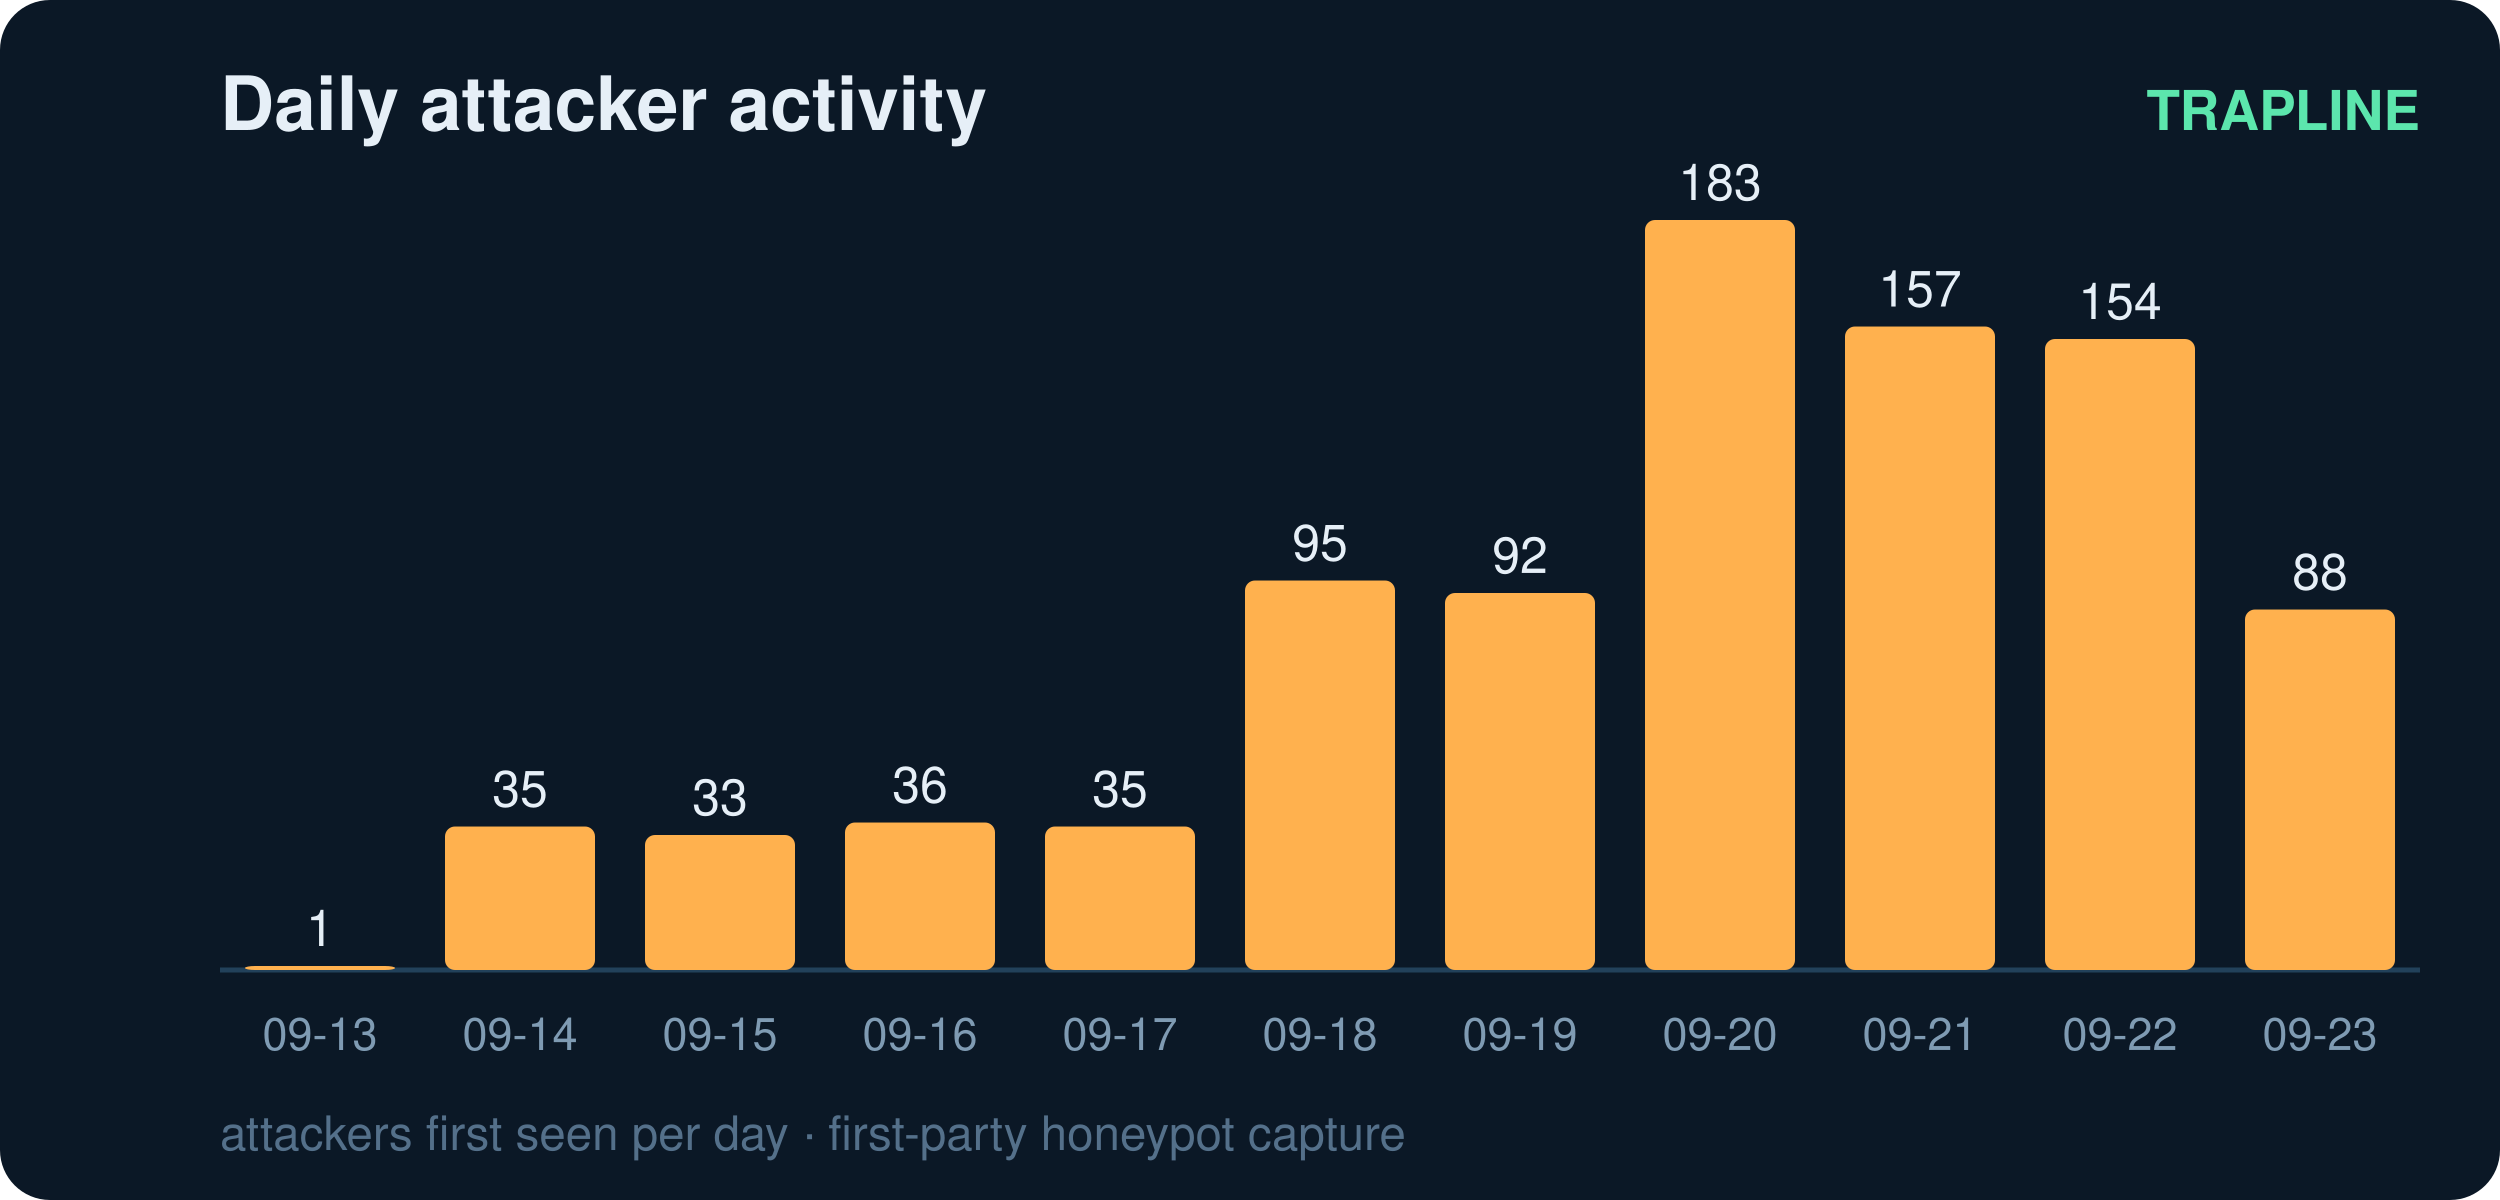
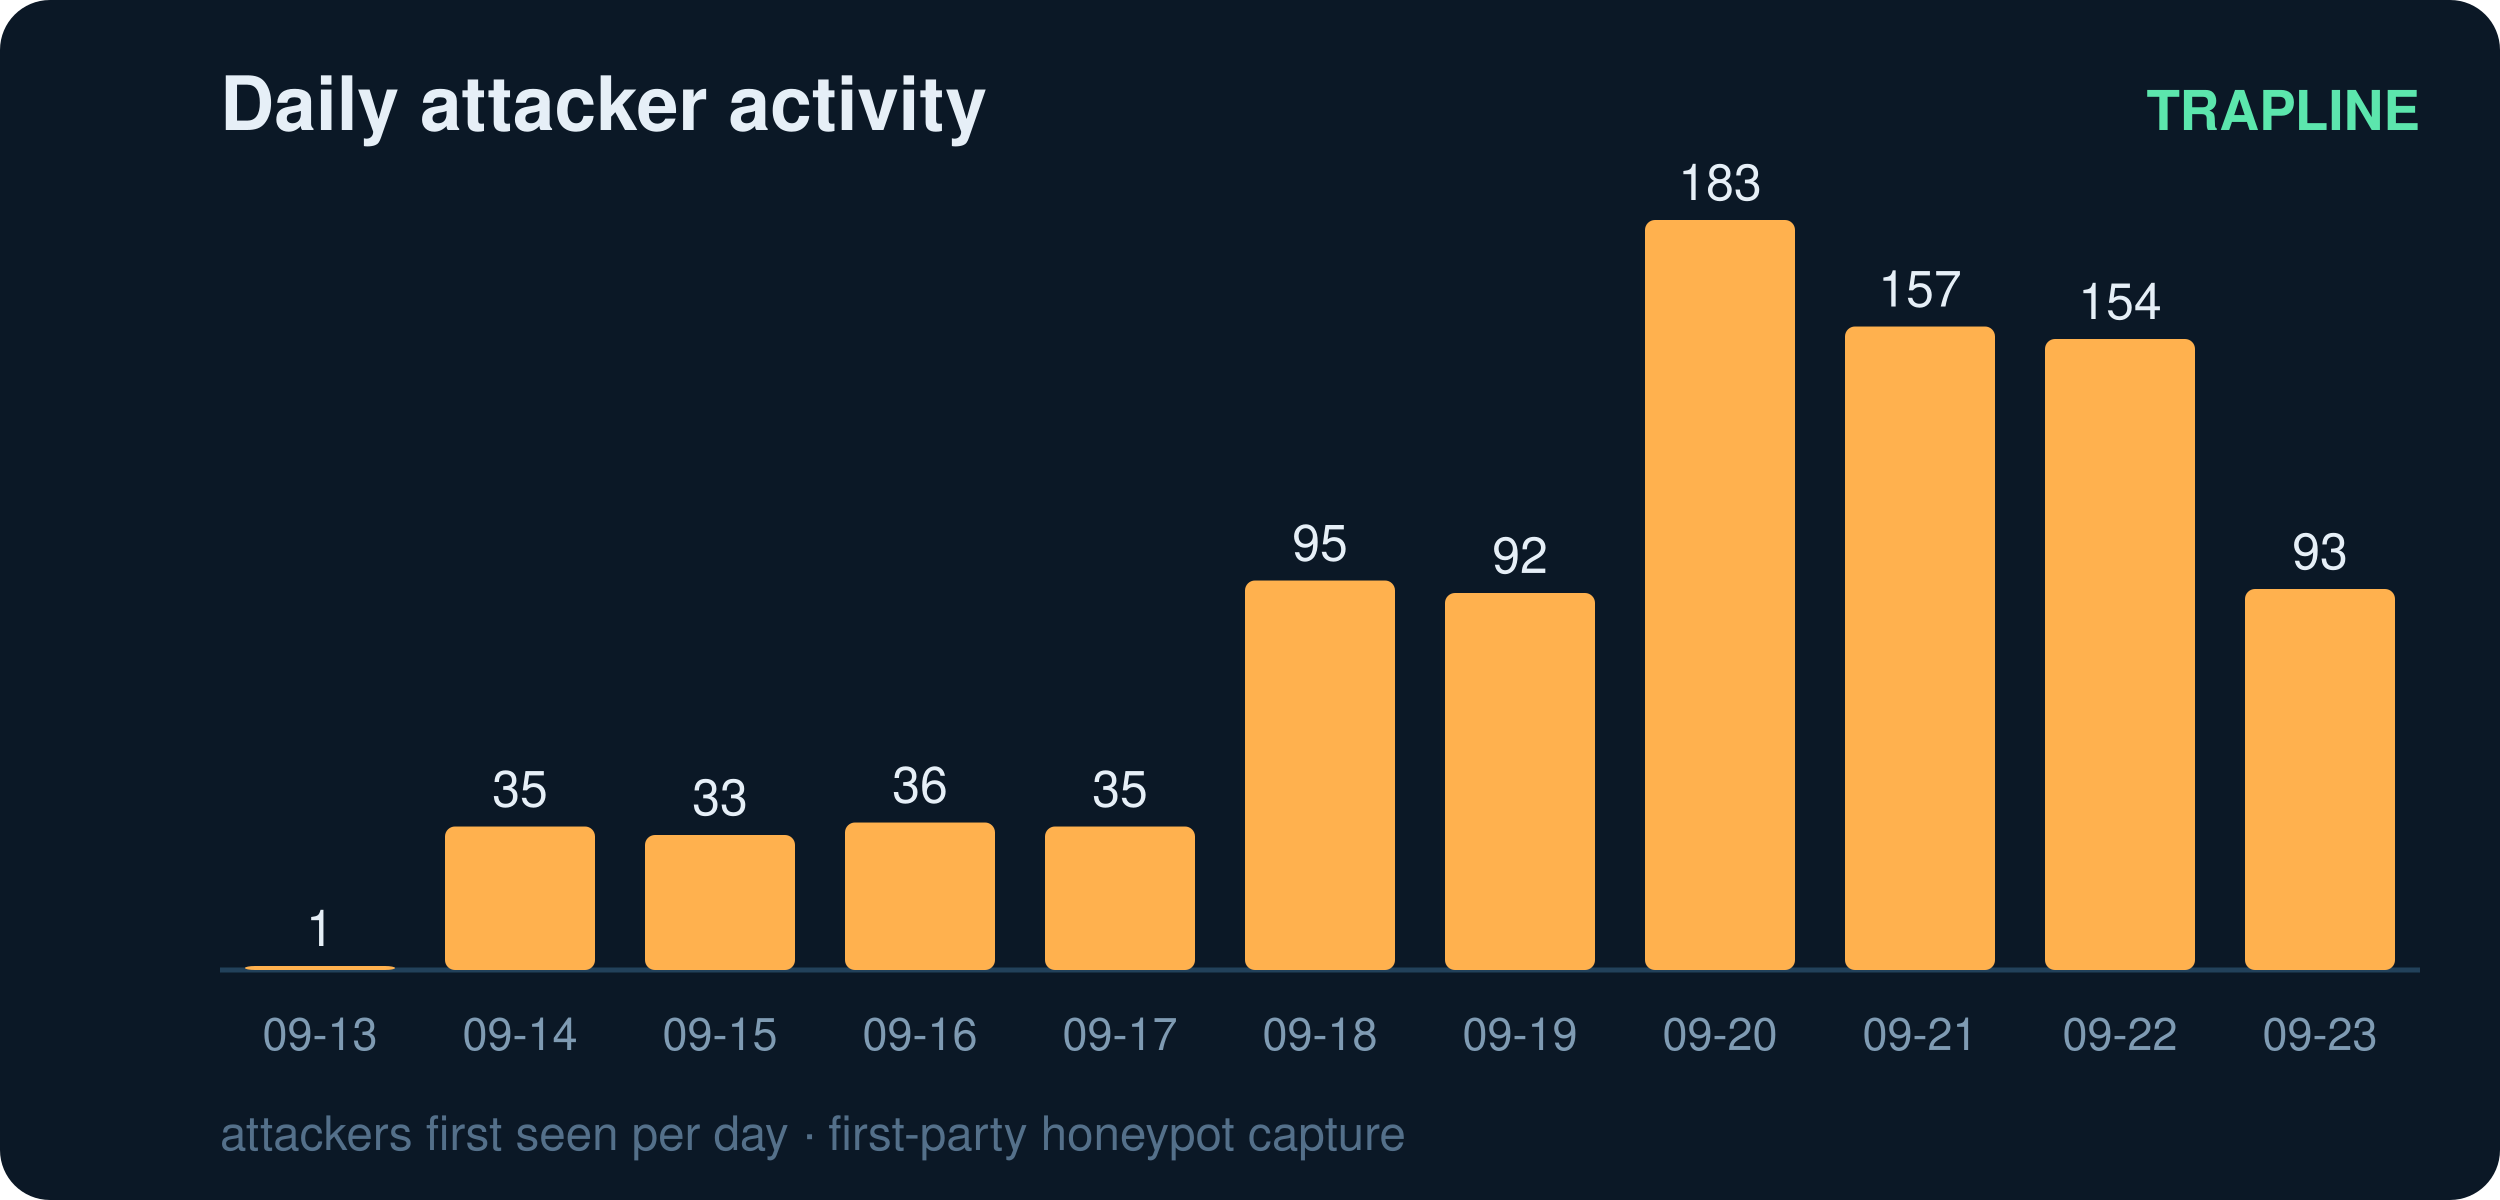
<svg xmlns="http://www.w3.org/2000/svg" width="500" height="240" viewBox="0 0 500 240" font-family="ui-sans-serif,Segoe UI,Helvetica,Arial">
  <rect width="500" height="240" rx="10" fill="#0b1826" />
  <text x="44" y="26" fill="#e6eff7" font-size="15" font-weight="700">Daily attacker activity</text>
  <text x="484" y="26" fill="#5ce6ad" font-size="11" text-anchor="end" font-weight="600">TRAPLINE</text>
  <line x1="44" y1="194" x2="484" y2="194" stroke="#22415a" stroke-width="1" />
  <rect x="49" y="193.2" width="30" height="0.8" rx="2" fill="#ffb14e" />
  <text x="64.0" y="189.2" fill="#e6eff7" font-size="10" text-anchor="middle" font-variant-numeric="tabular-nums">1</text>
  <text x="64.0" y="210.0" fill="#7f9bb3" font-size="9" text-anchor="middle">09-13</text>
  <rect x="89" y="165.3" width="30" height="28.7" rx="2" fill="#ffb14e" />
  <text x="104.0" y="161.3" fill="#e6eff7" font-size="10" text-anchor="middle" font-variant-numeric="tabular-nums">35</text>
  <text x="104.0" y="210.0" fill="#7f9bb3" font-size="9" text-anchor="middle">09-14</text>
  <rect x="129" y="167.0" width="30" height="27.0" rx="2" fill="#ffb14e" />
  <text x="144.0" y="163.0" fill="#e6eff7" font-size="10" text-anchor="middle" font-variant-numeric="tabular-nums">33</text>
  <text x="144.0" y="210.0" fill="#7f9bb3" font-size="9" text-anchor="middle">09-15</text>
  <rect x="169" y="164.5" width="30" height="29.5" rx="2" fill="#ffb14e" />
  <text x="184.0" y="160.5" fill="#e6eff7" font-size="10" text-anchor="middle" font-variant-numeric="tabular-nums">36</text>
  <text x="184.0" y="210.0" fill="#7f9bb3" font-size="9" text-anchor="middle">09-16</text>
  <rect x="209" y="165.3" width="30" height="28.7" rx="2" fill="#ffb14e" />
  <text x="224.0" y="161.3" fill="#e6eff7" font-size="10" text-anchor="middle" font-variant-numeric="tabular-nums">35</text>
  <text x="224.0" y="210.0" fill="#7f9bb3" font-size="9" text-anchor="middle">09-17</text>
  <rect x="249" y="116.1" width="30" height="77.9" rx="2" fill="#ffb14e" />
  <text x="264.0" y="112.1" fill="#e6eff7" font-size="10" text-anchor="middle" font-variant-numeric="tabular-nums">95</text>
  <text x="264.0" y="210.0" fill="#7f9bb3" font-size="9" text-anchor="middle">09-18</text>
  <rect x="289" y="118.6" width="30" height="75.4" rx="2" fill="#ffb14e" />
  <text x="304.0" y="114.6" fill="#e6eff7" font-size="10" text-anchor="middle" font-variant-numeric="tabular-nums">92</text>
  <text x="304.0" y="210.0" fill="#7f9bb3" font-size="9" text-anchor="middle">09-19</text>
  <rect x="329" y="44.0" width="30" height="150.0" rx="2" fill="#ffb14e" />
  <text x="344.0" y="40.0" fill="#e6eff7" font-size="10" text-anchor="middle" font-variant-numeric="tabular-nums">183</text>
  <text x="344.0" y="210.0" fill="#7f9bb3" font-size="9" text-anchor="middle">09-20</text>
  <rect x="369" y="65.3" width="30" height="128.7" rx="2" fill="#ffb14e" />
  <text x="384.0" y="61.3" fill="#e6eff7" font-size="10" text-anchor="middle" font-variant-numeric="tabular-nums">157</text>
  <text x="384.0" y="210.0" fill="#7f9bb3" font-size="9" text-anchor="middle">09-21</text>
  <rect x="409" y="67.8" width="30" height="126.2" rx="2" fill="#ffb14e" />
  <text x="424.0" y="63.8" fill="#e6eff7" font-size="10" text-anchor="middle" font-variant-numeric="tabular-nums">154</text>
  <text x="424.0" y="210.0" fill="#7f9bb3" font-size="9" text-anchor="middle">09-22</text>
-   <rect x="449" y="121.9" width="30" height="72.1" rx="2" fill="#ffb14e" />
-   <text x="464.0" y="117.9" fill="#e6eff7" font-size="10" text-anchor="middle" font-variant-numeric="tabular-nums">88</text>
+   <rect x="449" y="117.8" width="30" height="76.2" rx="2" fill="#ffb14e" />
+   <text x="464.0" y="113.8" fill="#e6eff7" font-size="10" text-anchor="middle" font-variant-numeric="tabular-nums">93</text>
  <text x="464.0" y="210.0" fill="#7f9bb3" font-size="9" text-anchor="middle">09-23</text>
  <text x="44" y="230" fill="#54708a" font-size="9.5">attackers first seen per day · first-party honeypot capture</text>
</svg>
